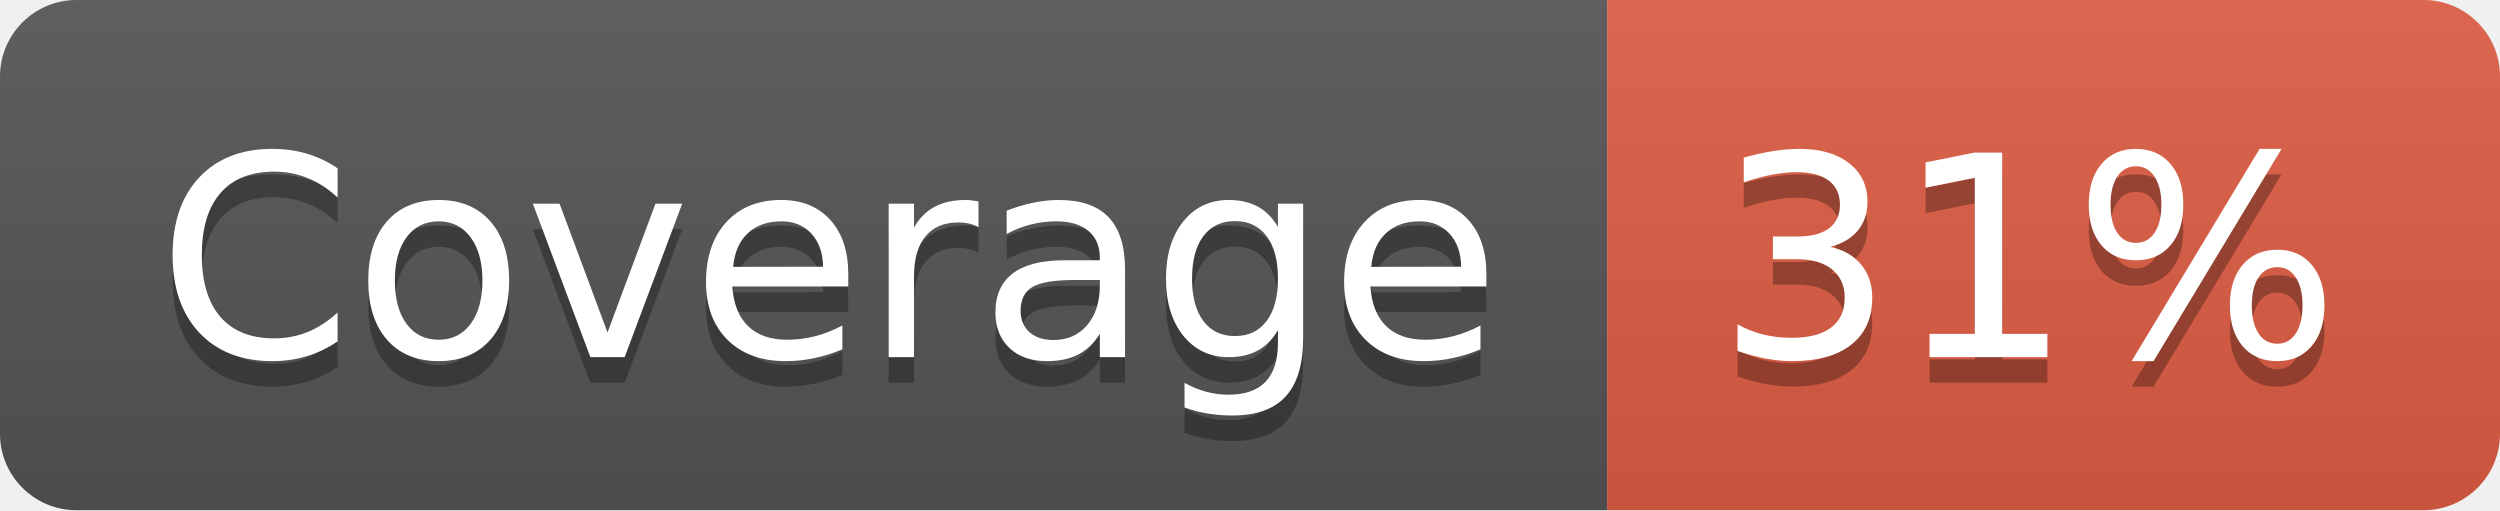
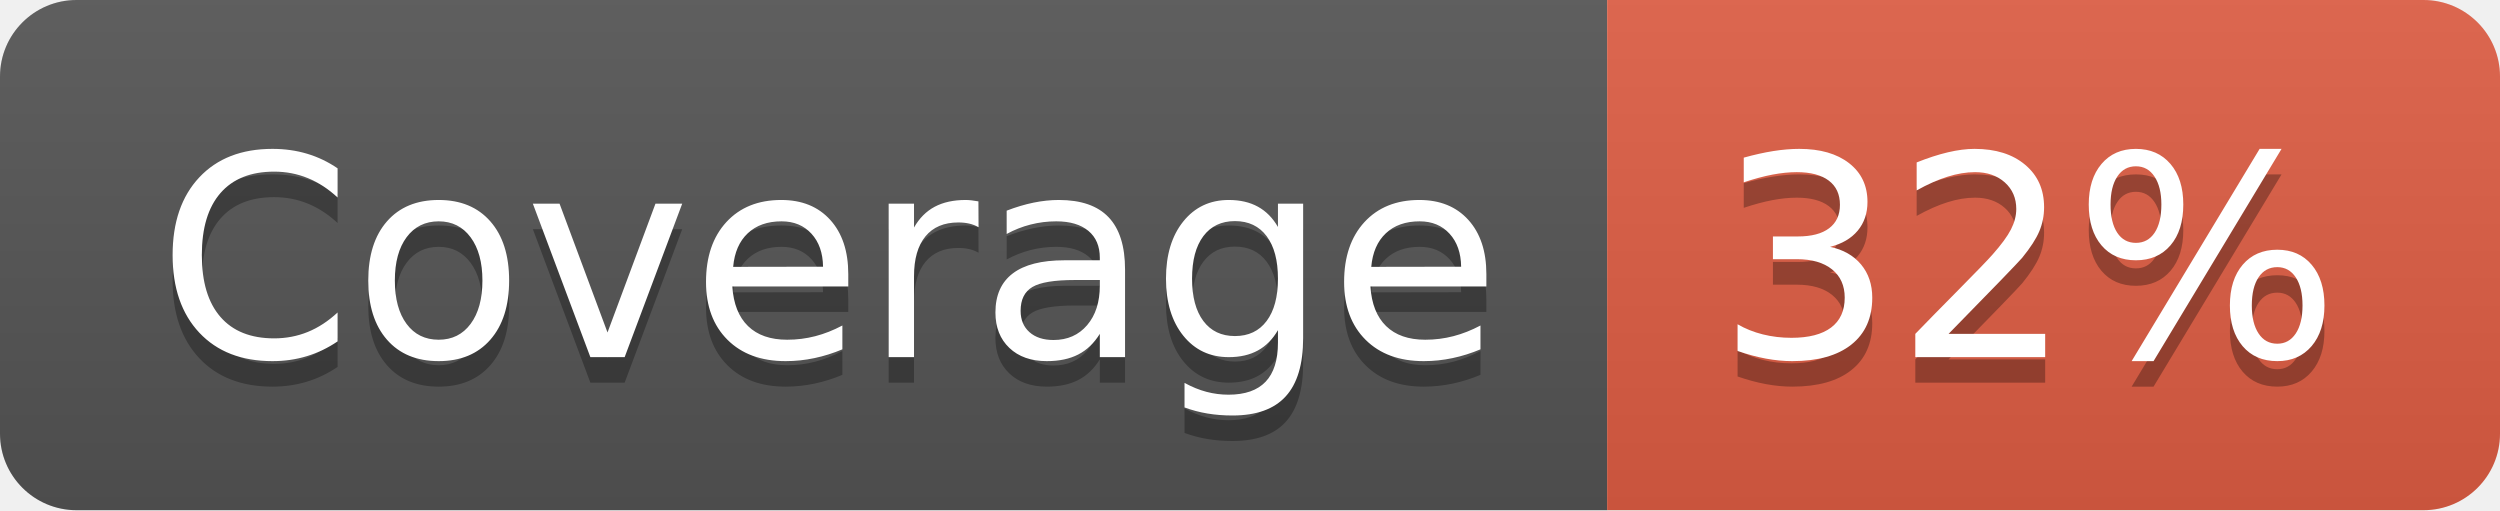
- <svg xmlns="http://www.w3.org/2000/svg" width="98" height="20" role="img" aria-label="Coverage: 31%">
+ <svg xmlns="http://www.w3.org/2000/svg" width="98" height="20" role="img" aria-label="Coverage: 32%">
  <linearGradient id="s" x2="0" y2="100%">
    <stop offset="0" stop-color="#bbb" stop-opacity=".1" />
    <stop offset="1" stop-opacity=".1" />
  </linearGradient>
  <clipPath id="r">
    <rect width="98" height="20" rx="3" fill="#fff" />
  </clipPath>
  <g clip-path="url(#r)">
    <rect width="63" height="20" fill="#555" />
    <rect x="63" width="35" height="20" fill="#e05d44" />
    <rect width="98" height="20" fill="url(#s)" />
  </g>
  <g fill="#fff" text-anchor="middle" font-family="Verdana,Geneva,DejaVu Sans,sans-serif" text-rendering="geometricPrecision" font-size="110">
    <text aria-hidden="true" x="325" y="150" fill="#010101" fill-opacity=".3" transform="scale(.1)" textLength="530">Coverage</text>
    <text x="325" y="140" transform="scale(.1)" fill="#fff" textLength="530">Coverage</text>
-     <text aria-hidden="true" x="795" y="150" fill="#010101" fill-opacity=".3" transform="scale(.1)" textLength="250">31%</text>
-     <text x="795" y="140" transform="scale(.1)" fill="#fff" textLength="250">31%</text>
+     <text aria-hidden="true" x="795" y="150" fill="#010101" fill-opacity=".3" transform="scale(.1)" textLength="250">32%</text>
+     <text x="795" y="140" transform="scale(.1)" fill="#fff" textLength="250">32%</text>
  </g>
</svg>
